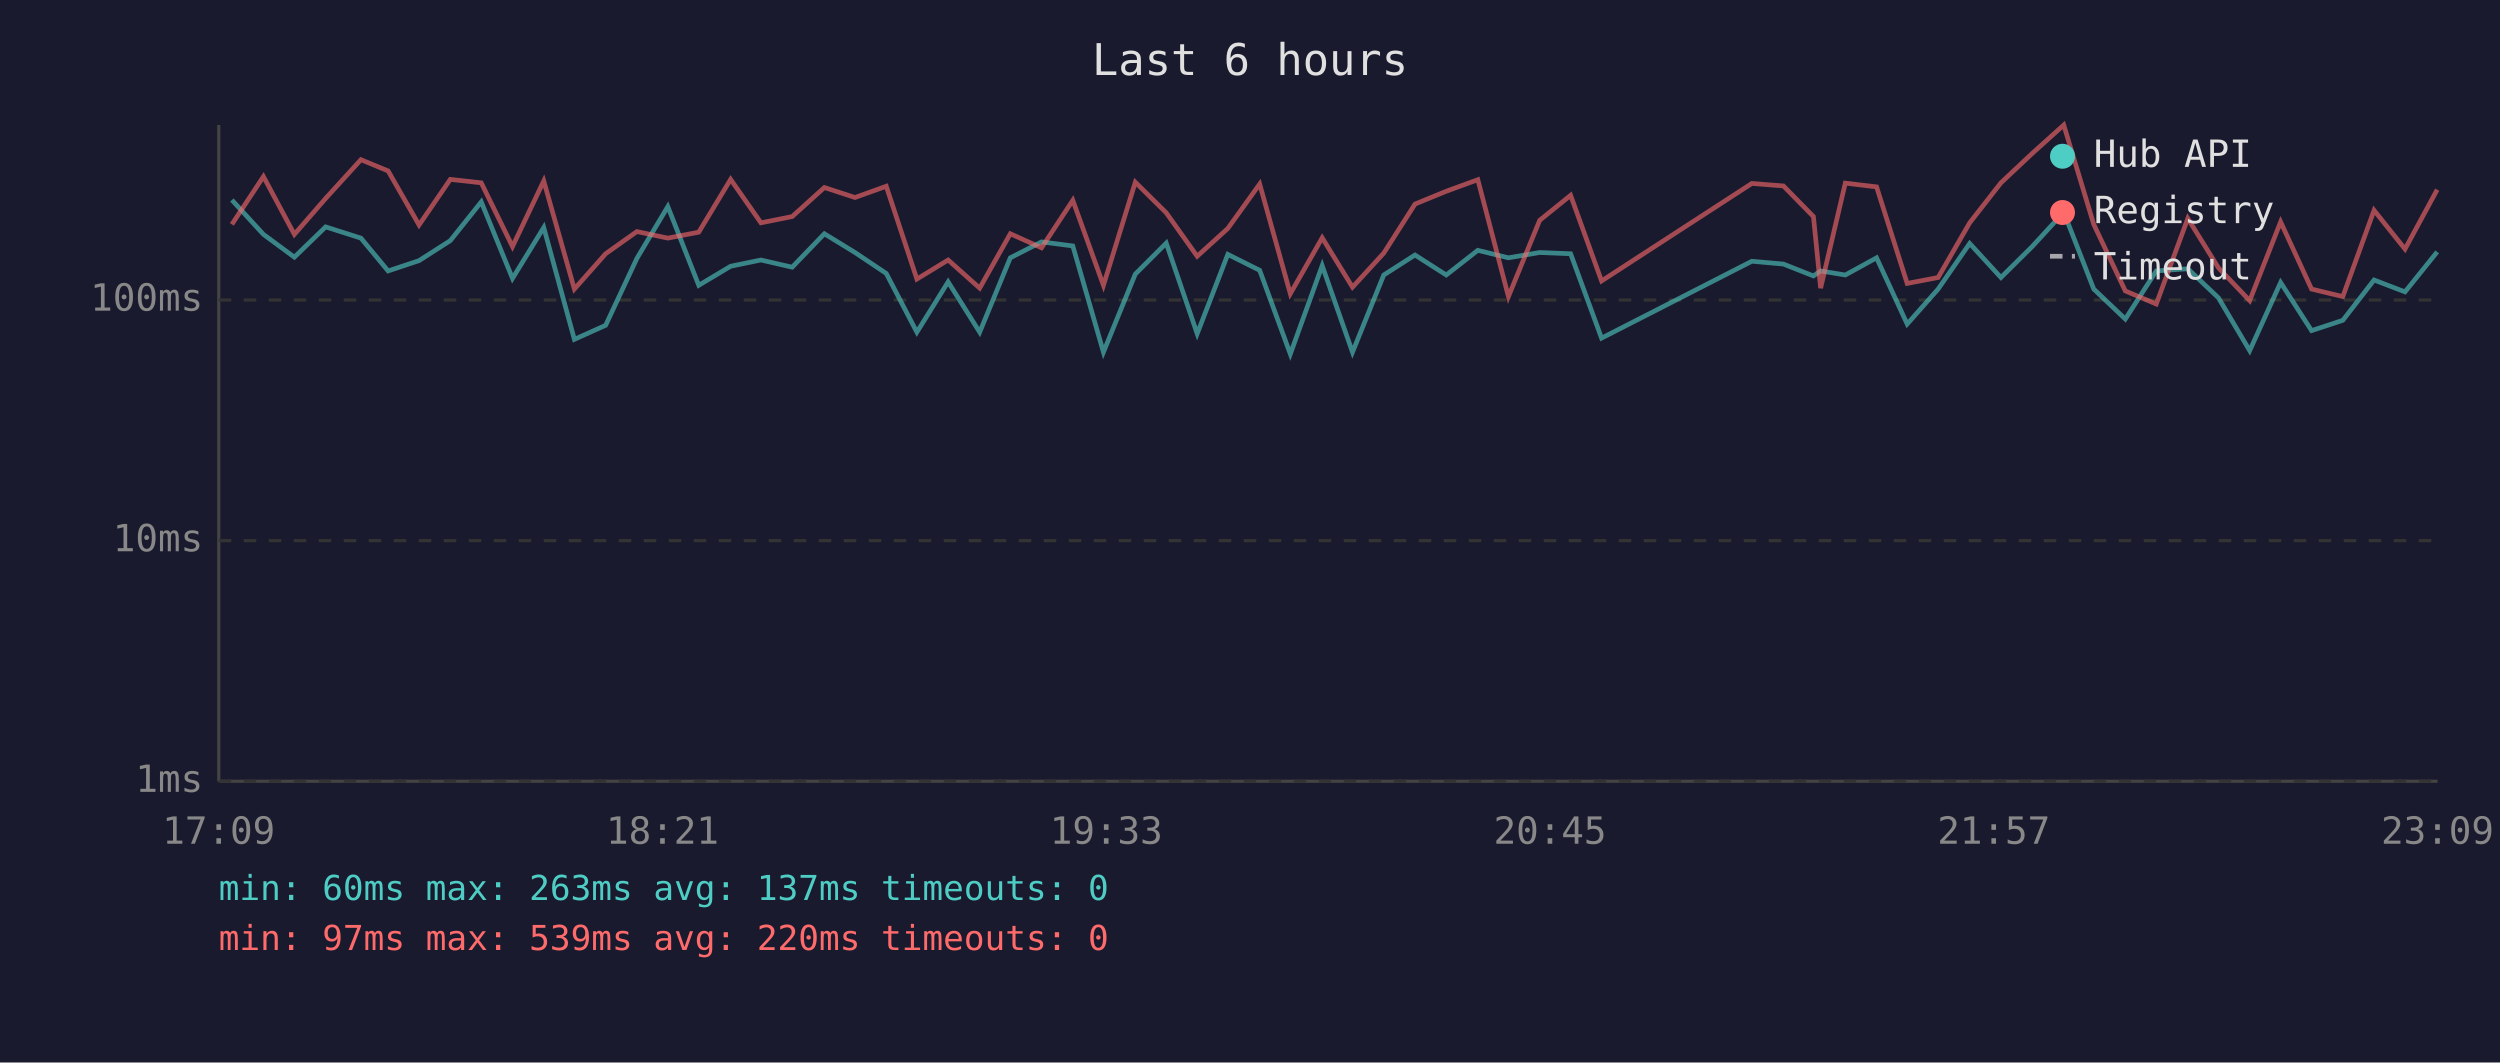
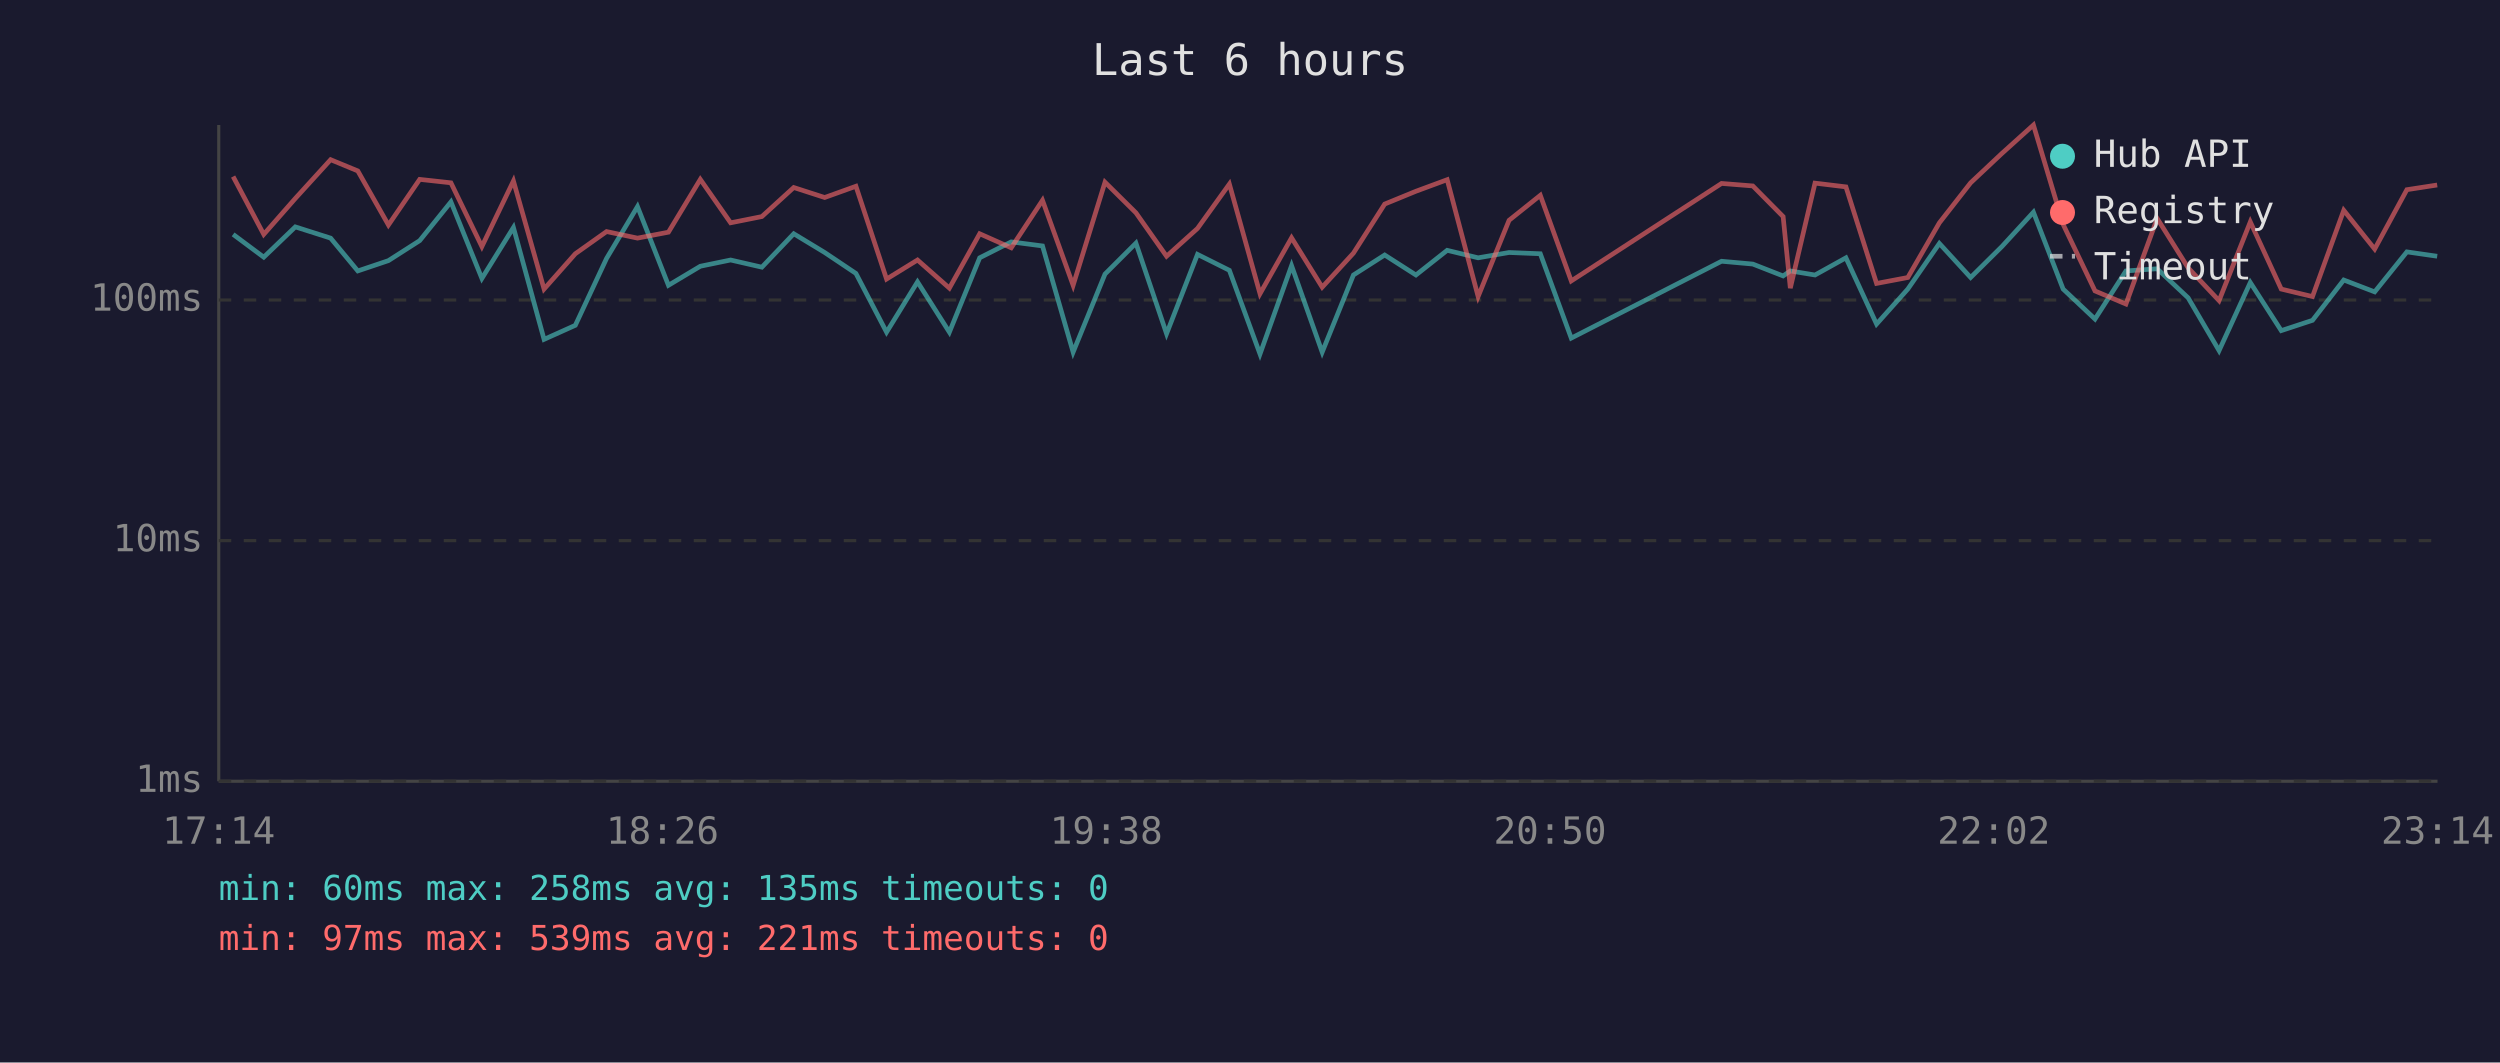
<svg xmlns="http://www.w3.org/2000/svg" viewBox="0 0 800 340" font-family="monospace" font-size="12">
  <rect width="800" height="340" fill="#1a1a2e" />
  <text x="400" y="24" fill="#e0e0e0" font-size="14" text-anchor="middle">Last 6 hours</text>
  <line x1="70" y1="40" x2="70" y2="250" stroke="#444" stroke-width="1" />
  <line x1="70" y1="250" x2="780" y2="250" stroke="#444" stroke-width="1" />
  <line x1="70" y1="250" x2="780" y2="250" stroke="#333" stroke-width="1" stroke-dasharray="4" />
  <text x="65" y="250" fill="#888" text-anchor="end" dominant-baseline="middle">1ms</text>
  <line x1="70" y1="173" x2="780" y2="173" stroke="#333" stroke-width="1" stroke-dasharray="4" />
  <text x="65" y="173" fill="#888" text-anchor="end" dominant-baseline="middle">10ms</text>
  <line x1="70" y1="96" x2="780" y2="96" stroke="#333" stroke-width="1" stroke-dasharray="4" />
  <text x="65" y="96" fill="#888" text-anchor="end" dominant-baseline="middle">100ms</text>
-   <text x="70" y="270" fill="#888" text-anchor="middle">17:09</text>
-   <text x="212" y="270" fill="#888" text-anchor="middle">18:21</text>
-   <text x="354" y="270" fill="#888" text-anchor="middle">19:33</text>
-   <text x="496" y="270" fill="#888" text-anchor="middle">20:45</text>
-   <text x="638" y="270" fill="#888" text-anchor="middle">21:57</text>
-   <text x="780" y="270" fill="#888" text-anchor="middle">23:09</text>
-   <polyline points="74.2,64.0 84.3,75.0 94.2,82.3 104.2,72.6 115.5,76.2 124.2,86.7 134.1,83.4 144.1,77.0 154.0,64.6 164.0,89.1 174.0,72.8 183.8,108.6 193.8,104.1 203.8,82.7 213.7,66.1 223.6,91.3 233.8,85.2 243.5,83.2 253.5,85.5 263.8,74.8 273.6,80.8 283.6,87.5 293.4,106.3 303.4,90.2 313.5,106.3 323.3,82.5 333.3,77.4 343.3,78.7 353.1,112.7 363.3,87.7 373.2,77.8 383.1,106.8 392.9,81.4 403.1,86.5 412.9,113.3 423.1,85.0 432.8,112.7 442.8,88.0 452.8,81.6 462.8,88.0 472.9,80.1 482.7,82.5 492.7,80.8 502.6,81.2 512.5,108.2 560.6,83.6 570.7,84.5 580.3,88.3 582.6,86.7 590.5,88.0 600.5,82.5 610.3,103.7 620.2,92.5 630.3,77.9 640.3,88.8 650.3,78.9 660.4,67.9 670.0,92.5 680.1,102.1 690.0,86.7 700.1,86.0 709.9,95.3 719.9,112.2 729.8,90.4 739.7,105.8 749.7,102.5 759.7,89.6 769.6,93.4 779.9,80.6" fill="none" stroke="#4ecdc4" stroke-width="1.5" opacity="0.6" />
-   <polyline points="74.2,71.8 84.3,56.5 94.2,75.0 104.2,63.5 115.5,51.1 124.2,54.7 134.1,72.0 144.1,57.4 154.0,58.5 164.0,78.9 174.0,57.9 183.8,92.5 193.8,81.2 203.8,74.1 213.7,76.2 223.6,74.3 233.8,57.4 243.5,71.3 253.5,69.3 263.8,60.0 273.6,63.2 283.6,59.6 293.4,89.3 303.4,83.2 313.5,92.2 323.3,74.8 333.3,79.3 343.3,64.1 353.1,91.3 363.3,58.3 373.2,68.1 383.1,82.0 392.9,73.1 403.1,58.9 412.9,94.0 423.1,76.1 432.8,91.9 442.8,81.0 452.8,65.3 462.8,61.2 472.9,57.5 482.7,94.9 492.7,70.5 502.6,62.5 512.5,89.9 560.6,58.7 570.7,59.5 580.3,69.3 582.6,92.2 590.5,58.6 600.5,59.8 610.3,90.7 620.2,88.8 630.3,71.3 640.3,58.5 650.3,49.1 660.4,40.0 670.0,71.8 680.1,93.1 690.0,97.3 700.1,69.9 709.9,85.7 719.9,96.2 729.8,71.0 739.7,92.5 749.7,94.9 759.7,67.3 769.6,79.7 779.9,60.7" fill="none" stroke="#ff6b6b" stroke-width="1.5" opacity="0.6" />
+   <text x="70" y="270" fill="#888" text-anchor="middle">17:14</text>
+   <text x="212" y="270" fill="#888" text-anchor="middle">18:26</text>
+   <text x="354" y="270" fill="#888" text-anchor="middle">19:38</text>
+   <text x="496" y="270" fill="#888" text-anchor="middle">20:50</text>
+   <text x="638" y="270" fill="#888" text-anchor="middle">22:02</text>
+   <text x="780" y="270" fill="#888" text-anchor="middle">23:14</text>
+   <polyline points="74.6,75.0 84.4,82.3 94.5,72.6 105.8,76.2 114.5,86.7 124.3,83.4 134.3,77.0 144.3,64.6 154.2,89.1 164.3,72.8 174.1,108.6 184.1,104.1 194.1,82.7 204.0,66.1 213.9,91.3 224.1,85.2 233.8,83.2 243.8,85.5 254.0,74.8 263.9,80.8 273.9,87.5 283.7,106.3 293.6,90.2 303.8,106.3 313.5,82.5 323.6,77.4 333.6,78.7 343.4,112.7 353.6,87.7 363.5,77.8 373.3,106.8 383.2,81.4 393.4,86.5 403.2,113.3 413.3,85.0 423.1,112.7 433.1,88.0 443.1,81.6 453.1,88.0 463.1,80.1 473.0,82.5 482.9,80.8 492.9,81.2 502.8,108.2 550.9,83.6 560.9,84.5 570.6,88.3 572.9,86.7 580.8,88.0 590.7,82.5 600.5,103.7 610.5,92.5 620.6,77.9 630.6,88.8 640.6,78.9 650.7,67.9 660.2,92.5 670.4,102.1 680.3,86.7 690.3,86.0 700.2,95.3 710.1,112.2 720.1,90.4 730.0,105.8 740.0,102.5 750.0,89.6 759.9,93.4 770.2,80.6 779.9,82.0" fill="none" stroke="#4ecdc4" stroke-width="1.5" opacity="0.6" />
+   <polyline points="74.6,56.5 84.4,75.0 94.5,63.5 105.8,51.1 114.5,54.7 124.3,72.0 134.3,57.4 144.3,58.5 154.2,78.9 164.3,57.9 174.1,92.5 184.1,81.2 194.1,74.1 204.0,76.2 213.9,74.3 224.1,57.4 233.8,71.3 243.8,69.3 254.0,60.0 263.9,63.2 273.9,59.6 283.7,89.3 293.6,83.2 303.8,92.2 313.5,74.8 323.6,79.3 333.6,64.1 343.4,91.3 353.6,58.3 363.5,68.1 373.3,82.0 383.2,73.1 393.4,58.9 403.2,94.0 413.3,76.1 423.1,91.9 433.1,81.0 443.1,65.3 453.1,61.2 463.1,57.5 473.0,94.9 482.9,70.5 492.9,62.5 502.8,89.9 550.9,58.7 560.9,59.5 570.6,69.3 572.9,92.2 580.8,58.6 590.7,59.8 600.5,90.7 610.5,88.8 620.6,71.3 630.6,58.5 640.6,49.1 650.7,40.0 660.2,71.8 670.4,93.1 680.3,97.3 690.3,69.9 700.2,85.7 710.1,96.2 720.1,71.0 730.0,92.5 740.0,94.9 750.0,67.3 759.9,79.7 770.2,60.7 779.9,59.2" fill="none" stroke="#ff6b6b" stroke-width="1.5" opacity="0.6" />
  <circle cx="660" cy="50" r="4" fill="#4ecdc4" />
  <text x="670" y="50" fill="#e0e0e0" dominant-baseline="middle">Hub API</text>
  <circle cx="660" cy="68" r="4" fill="#ff6b6b" />
  <text x="670" y="68" fill="#e0e0e0" dominant-baseline="middle">Registry</text>
  <line x1="656" y1="82" x2="664" y2="82" stroke="#e0e0e0" stroke-width="1.5" stroke-dasharray="4,3" opacity="0.7" />
  <text x="670" y="86" fill="#e0e0e0" dominant-baseline="middle">Timeout</text>
-   <text x="70" y="288" fill="#4ecdc4" font-size="11">min: 60ms  max: 263ms  avg: 137ms  timeouts: 0</text>
-   <text x="70" y="304" fill="#ff6b6b" font-size="11">min: 97ms  max: 539ms  avg: 220ms  timeouts: 0</text>
+   <text x="70" y="288" fill="#4ecdc4" font-size="11">min: 60ms  max: 258ms  avg: 135ms  timeouts: 0</text>
+   <text x="70" y="304" fill="#ff6b6b" font-size="11">min: 97ms  max: 539ms  avg: 221ms  timeouts: 0</text>
</svg>
